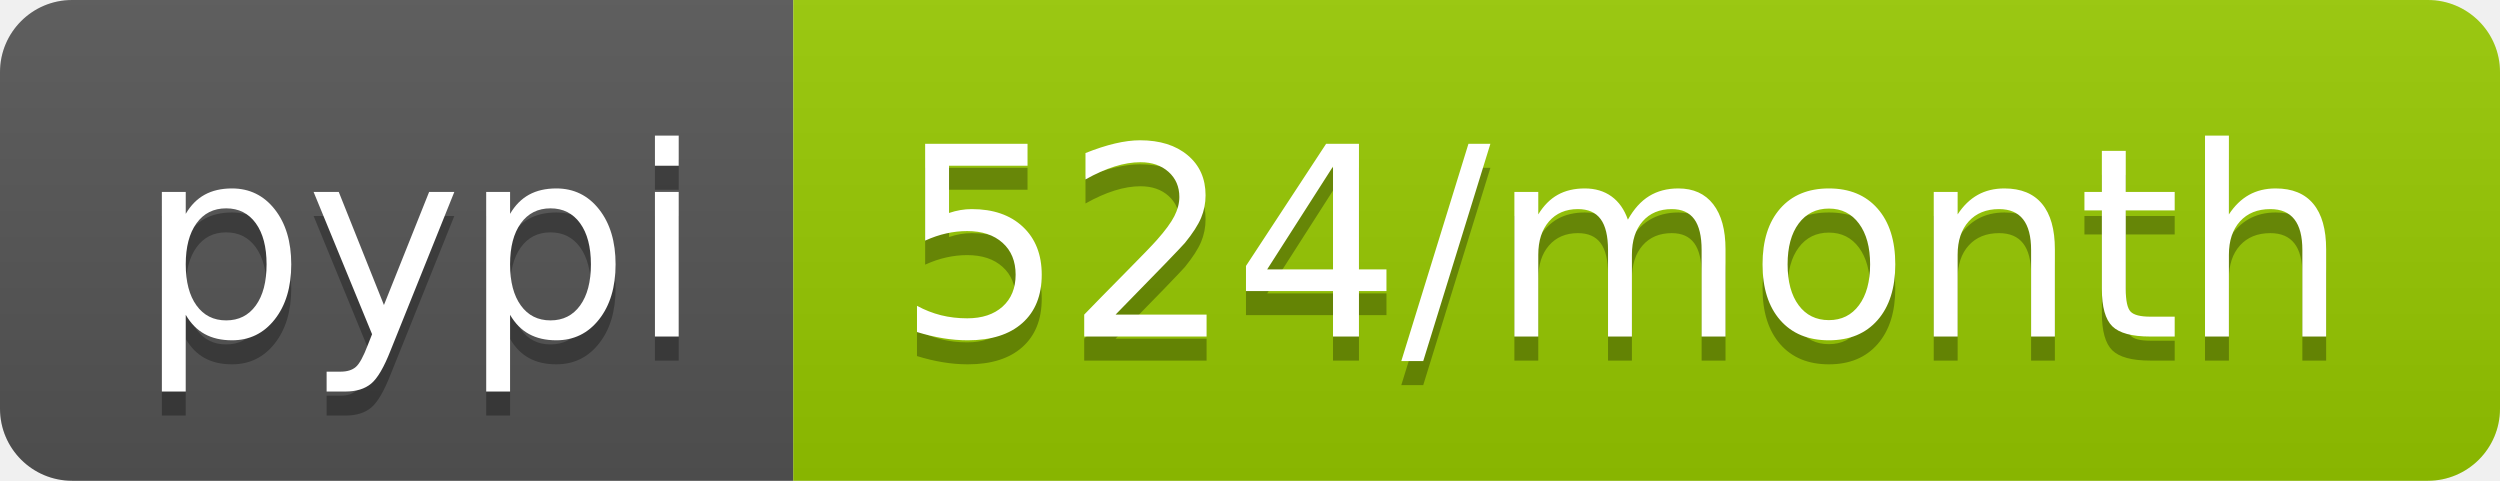
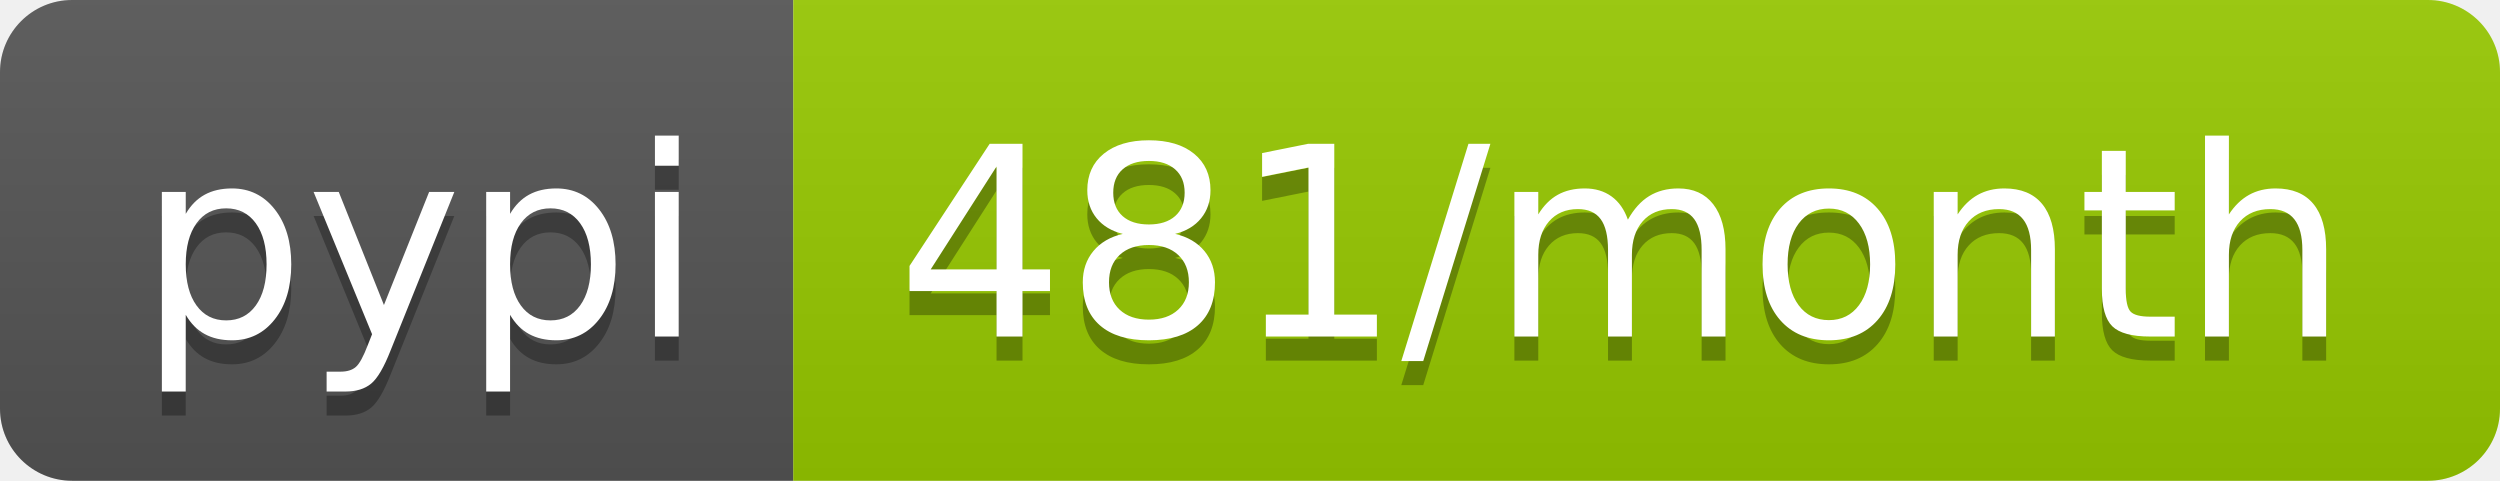
- <svg xmlns="http://www.w3.org/2000/svg" width="104" height="20" role="img" aria-label="pypi: 524/month">
+ <svg xmlns="http://www.w3.org/2000/svg" width="104" height="20" role="img" aria-label="pypi: 481/month">
  <linearGradient id="s" x2="0" y2="100%">
    <stop offset="0" stop-color="#bbb" stop-opacity=".1" />
    <stop offset="1" stop-opacity=".1" />
  </linearGradient>
  <clipPath id="r">
    <rect width="104" height="20" rx="3" fill="#fff" />
  </clipPath>
  <g clip-path="url(#r)">
    <rect width="33" height="20" fill="#555" />
    <rect x="33" width="71" height="20" fill="#97ca00" />
    <rect width="104" height="20" fill="url(#s)" />
  </g>
  <g fill="#fff" text-anchor="middle" font-family="Verdana,Geneva,DejaVu Sans,sans-serif" text-rendering="geometricPrecision" font-size="110">
    <text aria-hidden="true" x="175" y="150" fill="#010101" fill-opacity=".3" transform="scale(.1)" textLength="230">pypi</text>
    <text x="175" y="140" transform="scale(.1)" fill="#fff" textLength="230">pypi</text>
-     <text aria-hidden="true" x="675" y="150" fill="#010101" fill-opacity=".3" transform="scale(.1)" textLength="610">524/month</text>
-     <text x="675" y="140" transform="scale(.1)" fill="#fff" textLength="610">524/month</text>
+     <text aria-hidden="true" x="675" y="150" fill="#010101" fill-opacity=".3" transform="scale(.1)" textLength="610">481/month</text>
+     <text x="675" y="140" transform="scale(.1)" fill="#fff" textLength="610">481/month</text>
  </g>
</svg>
